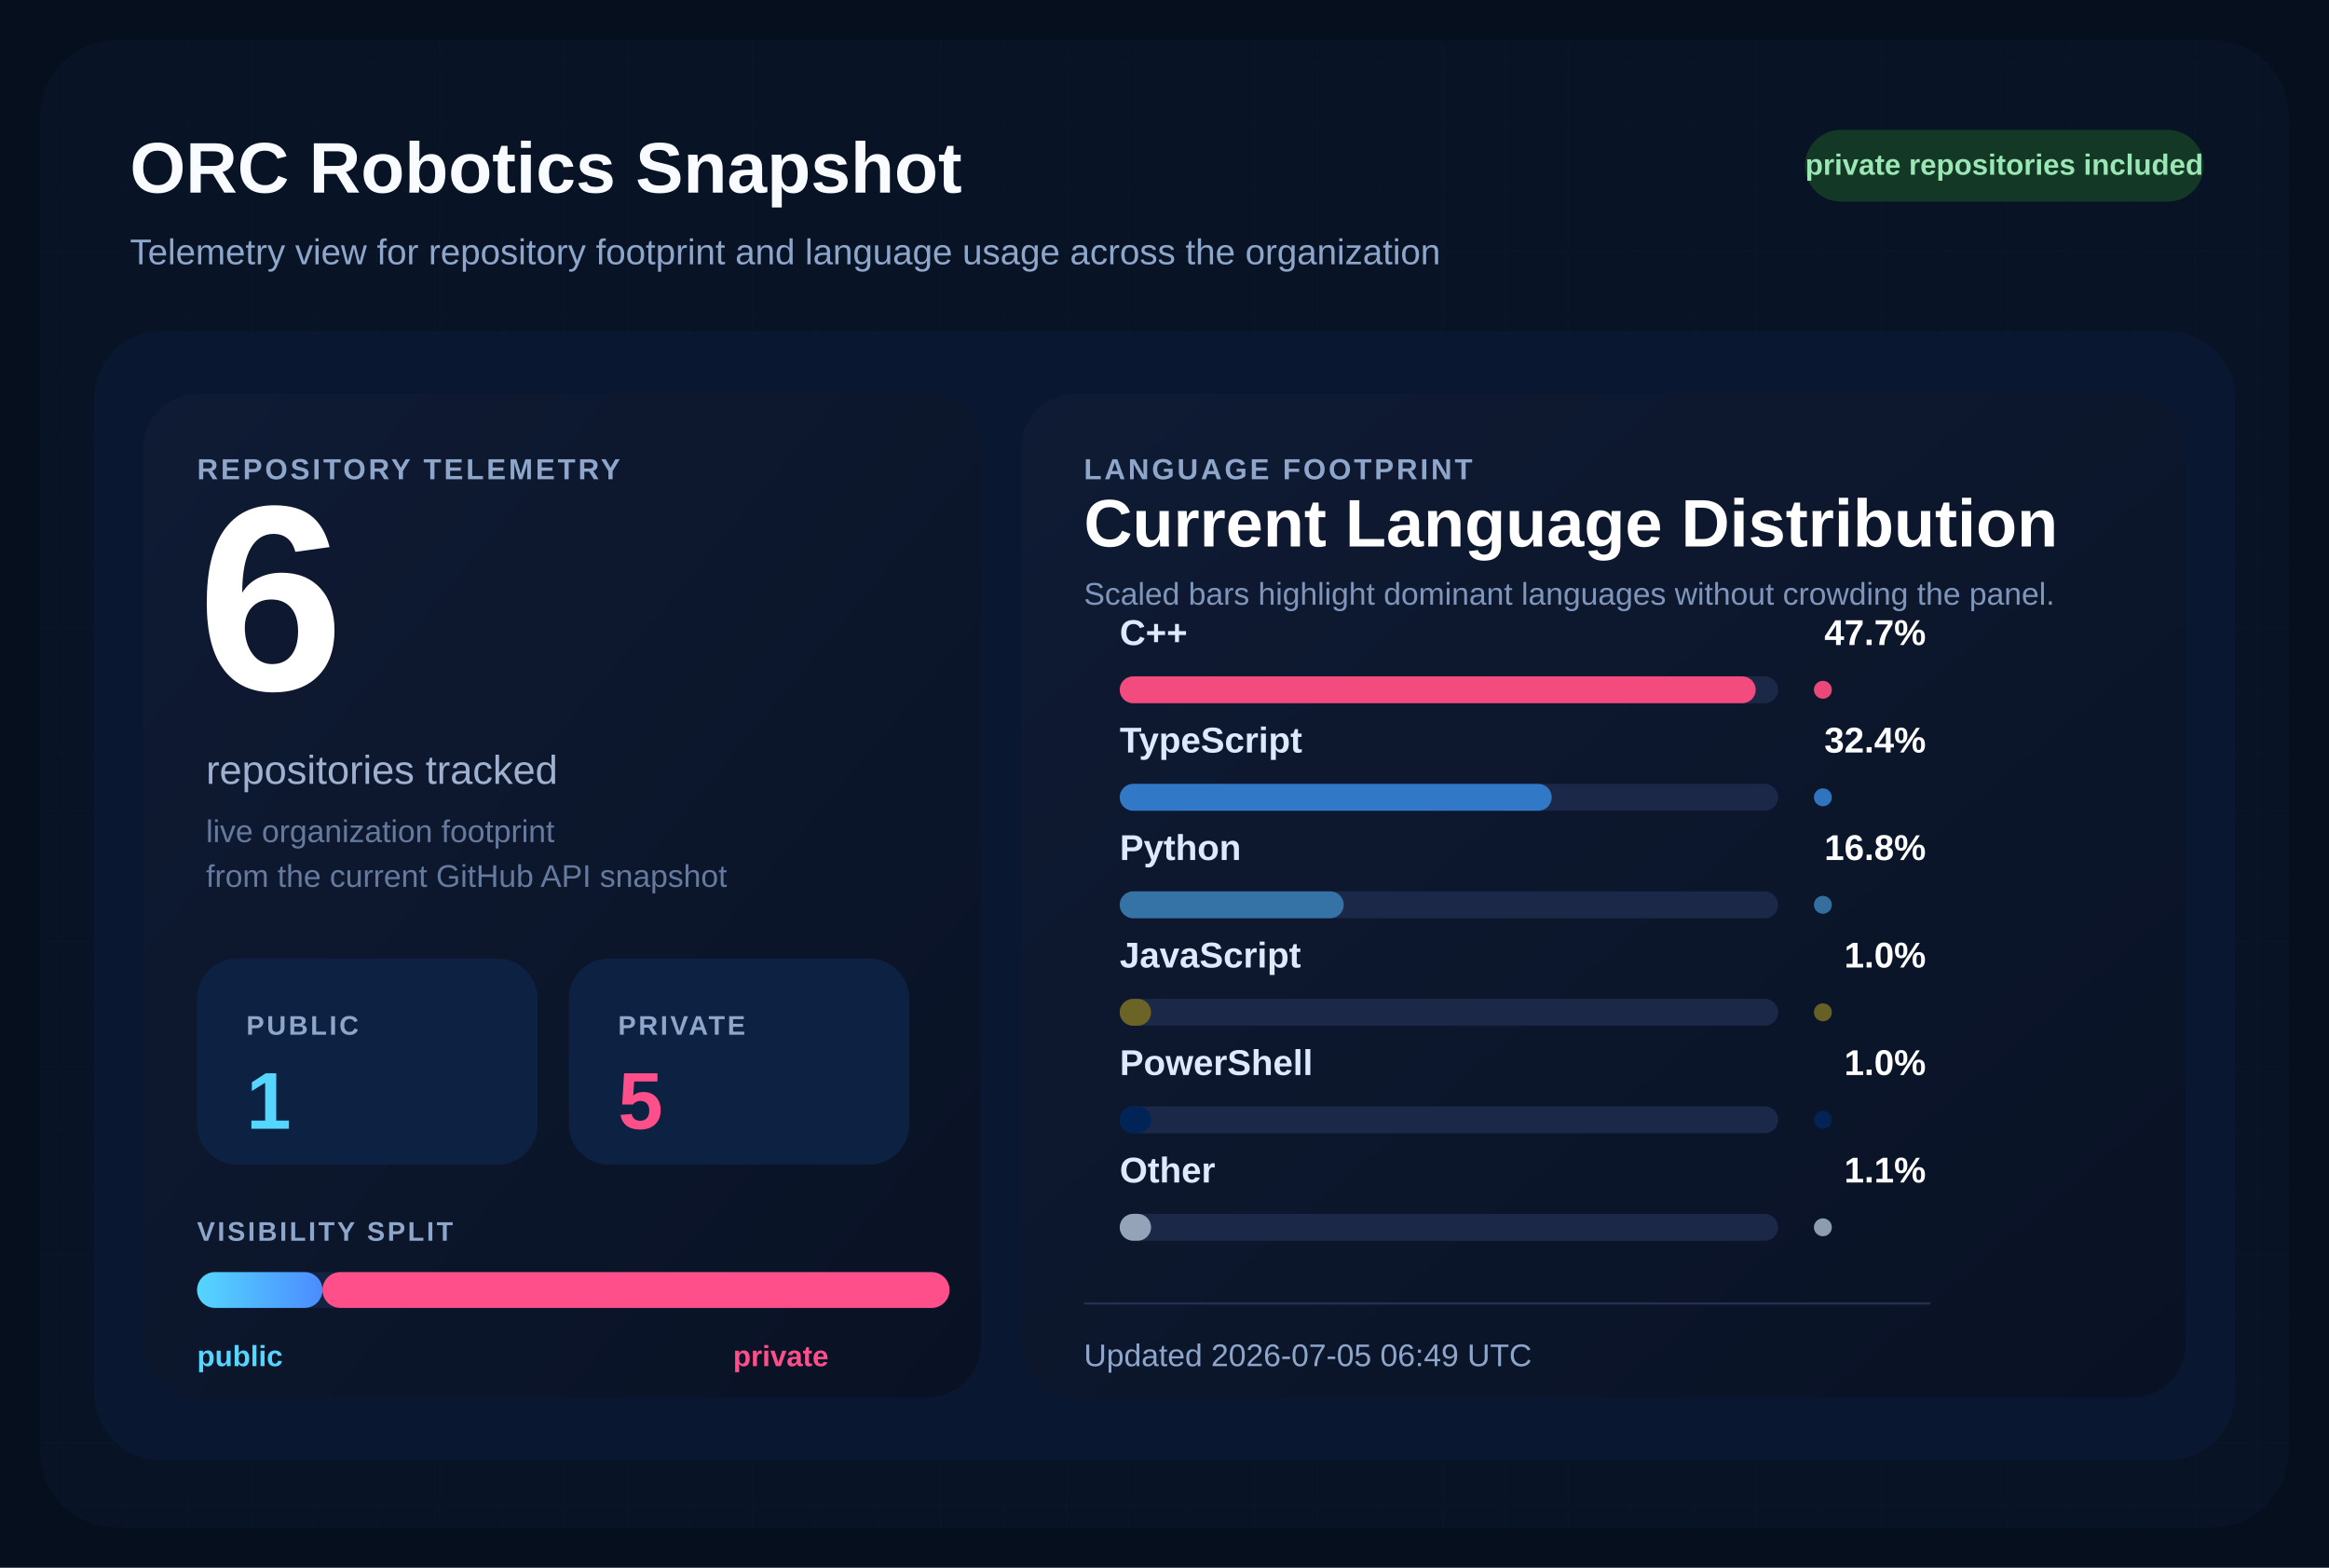
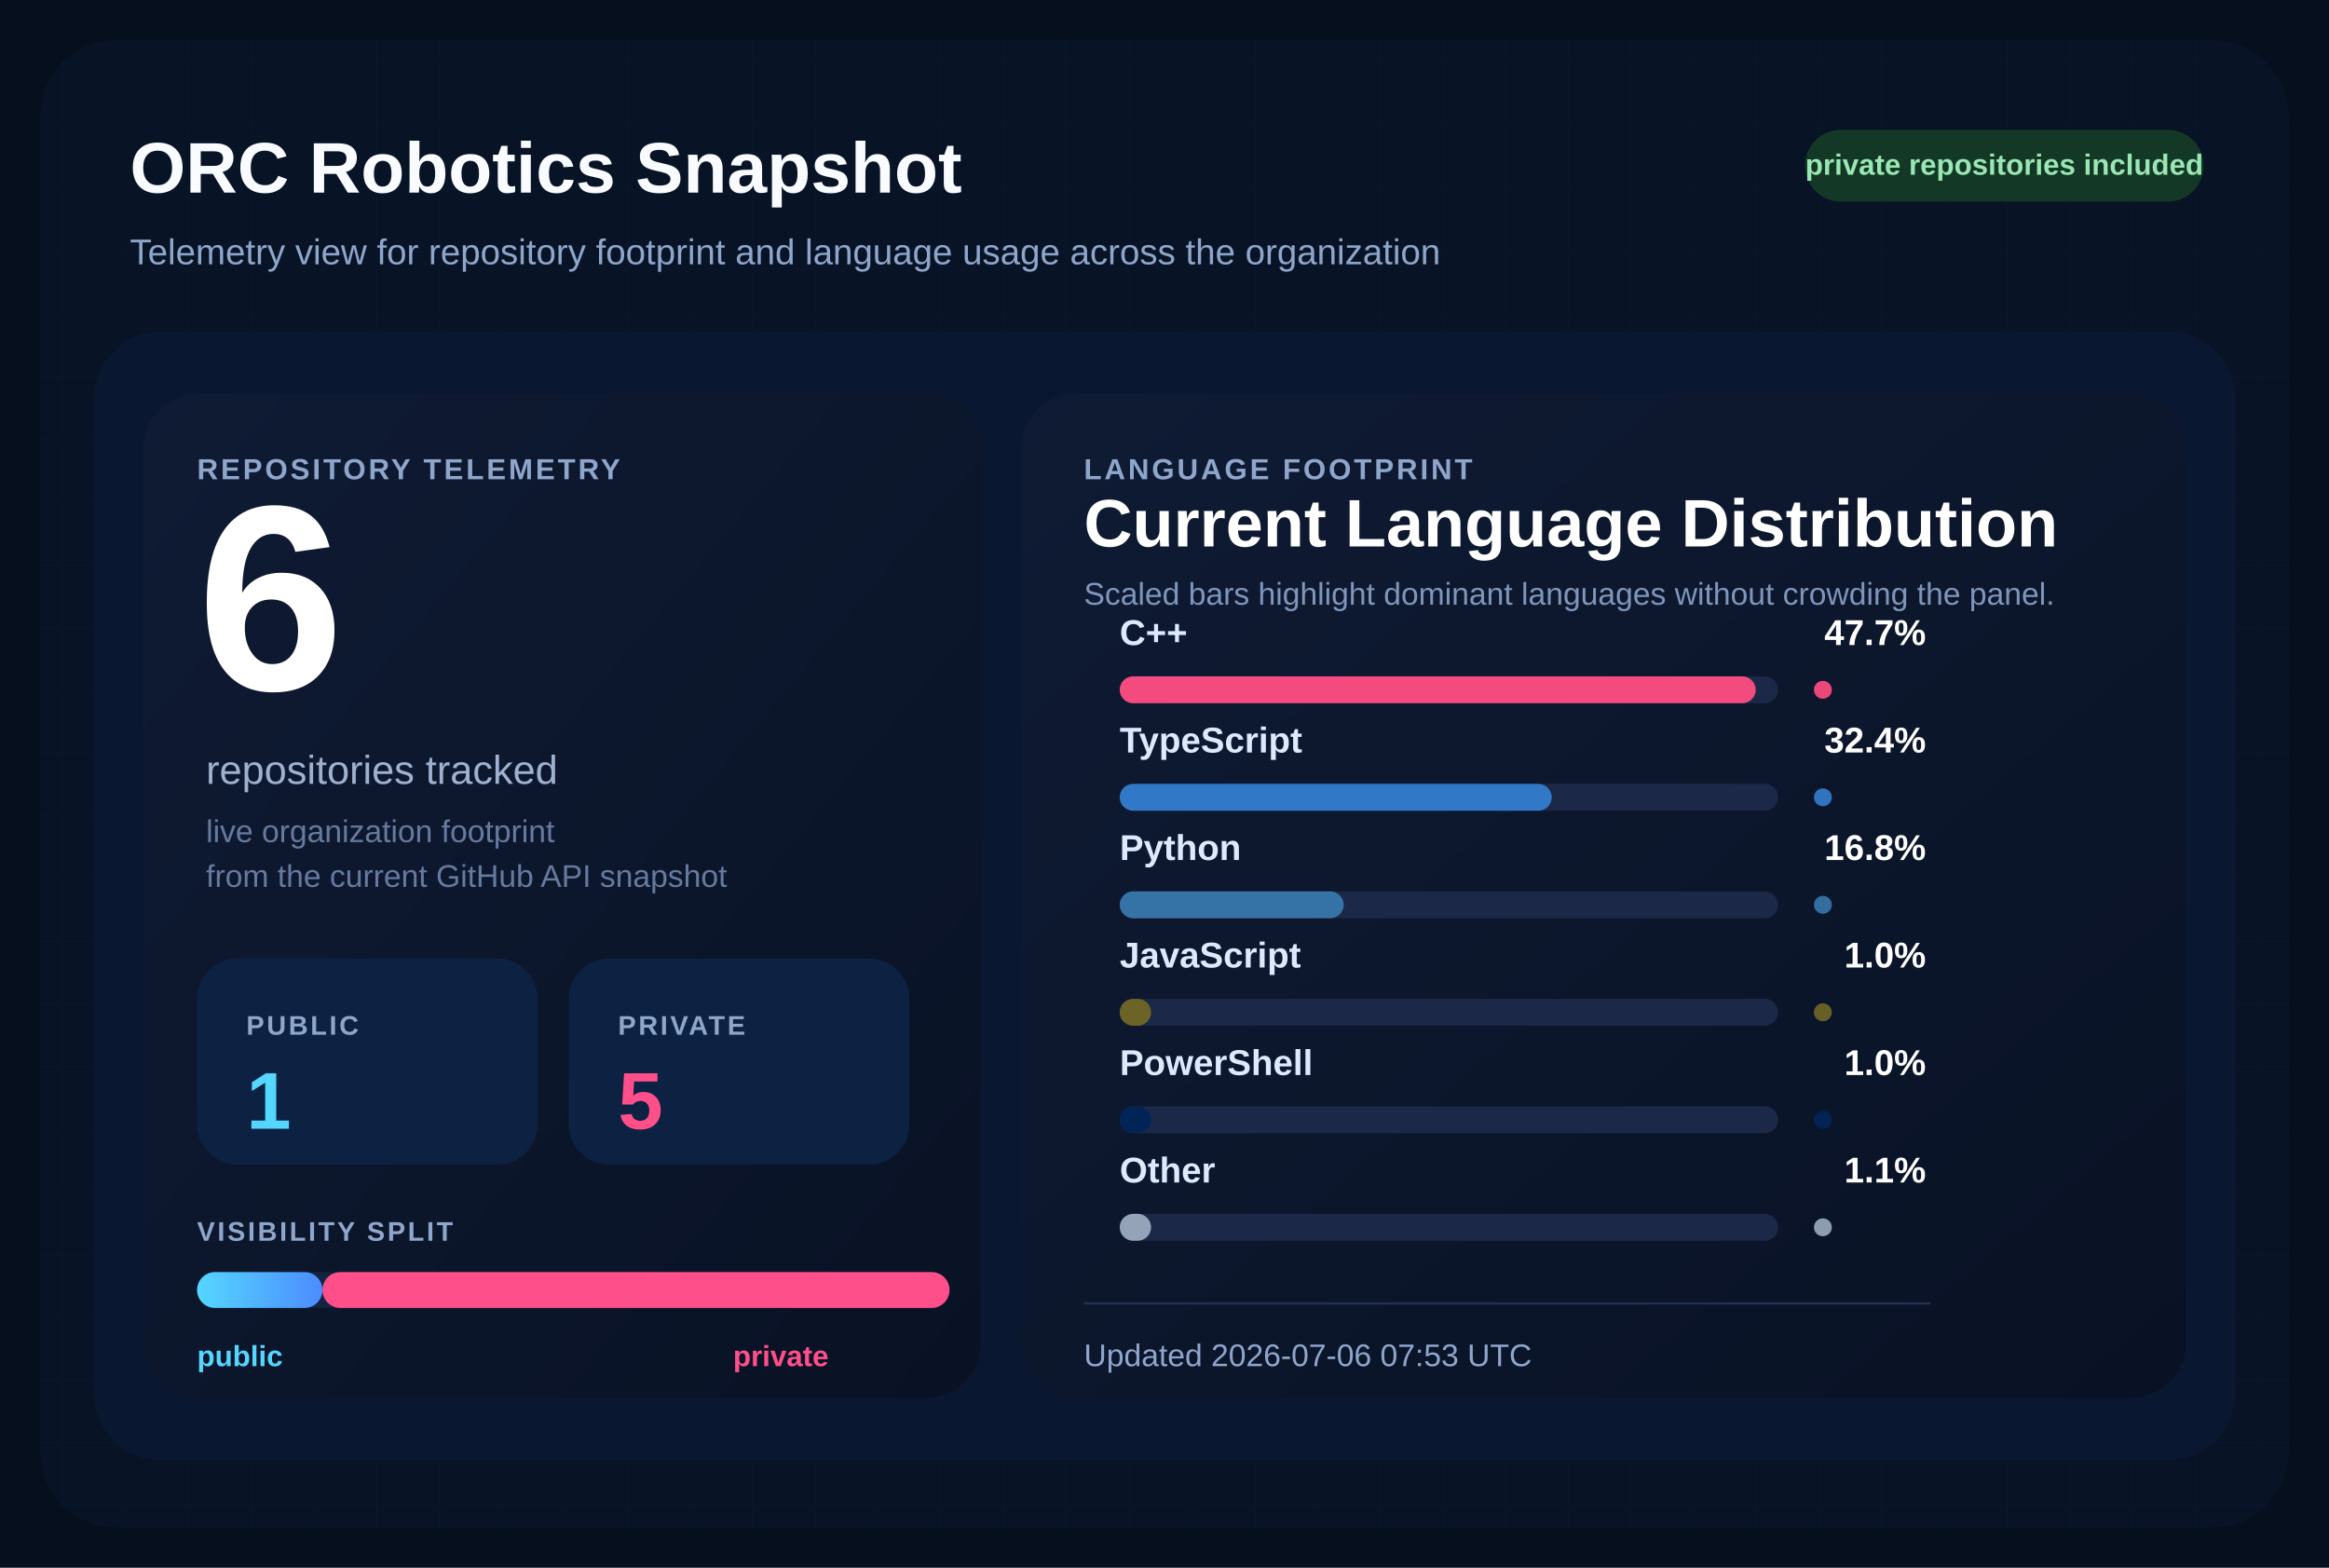
<svg xmlns="http://www.w3.org/2000/svg" width="1040" height="700" viewBox="0 0 1040 700" role="img" aria-labelledby="title desc">
  <defs>
    <pattern id="grid" width="28" height="28" patternUnits="userSpaceOnUse">
      <path d="M 28 0 L 0 0 0 28" fill="none" stroke="#12213d" stroke-width="1" />
    </pattern>
    <linearGradient id="surface" x1="0%" y1="0%" x2="100%" y2="100%">
      <stop offset="0%" stop-color="#0f1b34" />
      <stop offset="100%" stop-color="#091224" />
    </linearGradient>
    <linearGradient id="publicBar" x1="0%" y1="0%" x2="100%" y2="0%">
      <stop offset="0%" stop-color="#55d6ff" />
      <stop offset="100%" stop-color="#4b8cff" />
    </linearGradient>
  </defs>
  <rect width="1040" height="700" fill="#060f1d" />
  <rect x="18" y="18" width="1004" height="664" rx="34" fill="url(#grid)" />
  <rect x="18" y="18" width="1004" height="664" rx="34" fill="#081427" fill-opacity="0.9" />
  <text x="58" y="86" fill="#f8fbff" font-size="32" font-family="Segoe UI, Arial, sans-serif" font-weight="700">
    ORC Robotics Snapshot
  </text>
  <text x="58" y="118" fill="#8fa6cb" font-size="16" font-family="Segoe UI, Arial, sans-serif">
    Telemetry view for repository footprint and language usage across the organization
  </text>
  <rect x="806" y="58" width="178" height="32" rx="16" fill="#133926" />
  <text x="895" y="78" fill="#9ae6b4" font-size="13" font-family="Segoe UI, Arial, sans-serif" font-weight="700" text-anchor="middle">
    private repositories included
  </text>
  <rect x="42" y="148" width="956" height="504" rx="30" fill="#0a1730" />
  <rect x="64" y="176" width="374" height="448" rx="24" fill="url(#surface)" />
  <rect x="456" y="176" width="520" height="448" rx="24" fill="url(#surface)" />
  <text x="88" y="214" fill="#8fa6cb" font-size="13" font-family="Segoe UI, Arial, sans-serif" font-weight="700" letter-spacing="1.2">
    REPOSITORY TELEMETRY
  </text>
  <text x="88" y="308" fill="#ffffff" font-size="118" font-family="Segoe UI, Arial, sans-serif" font-weight="700">
    6
  </text>
  <text x="92" y="350" fill="#9fb1cf" font-size="18" font-family="Segoe UI, Arial, sans-serif">
    repositories tracked
  </text>
  <text x="92" y="376" fill="#667a9e" font-size="14" font-family="Segoe UI, Arial, sans-serif">
    live organization footprint
  </text>
  <text x="92" y="396" fill="#667a9e" font-size="14" font-family="Segoe UI, Arial, sans-serif">
    from the current GitHub API snapshot
  </text>
  <rect x="88" y="428" width="152" height="92" rx="18" fill="#0d2242" />
  <text x="110" y="462" fill="#8fa6cb" font-size="12" font-family="Segoe UI, Arial, sans-serif" font-weight="700" letter-spacing="1.1">
    PUBLIC
  </text>
  <text x="110" y="504" fill="#55d6ff" font-size="36" font-family="Segoe UI, Arial, sans-serif" font-weight="700">
    1
  </text>
  <rect x="254" y="428" width="152" height="92" rx="18" fill="#0d2242" />
  <text x="276" y="462" fill="#8fa6cb" font-size="12" font-family="Segoe UI, Arial, sans-serif" font-weight="700" letter-spacing="1.1">
    PRIVATE
  </text>
  <text x="276" y="504" fill="#ff4f8b" font-size="36" font-family="Segoe UI, Arial, sans-serif" font-weight="700">
    5
  </text>
  <text x="88" y="554" fill="#8fa6cb" font-size="12" font-family="Segoe UI, Arial, sans-serif" font-weight="700" letter-spacing="1.1">
    VISIBILITY SPLIT
  </text>
  <rect x="88" y="568" width="336" height="16" rx="8" fill="#142340" />
  <rect x="88" y="568" width="56.00" height="16" rx="8" fill="url(#publicBar)" />
  <rect x="144.00" y="568" width="280.00" height="16" rx="8" fill="#ff4f8b" />
  <text x="88" y="610" fill="#55d6ff" font-size="13" font-family="Segoe UI, Arial, sans-serif" font-weight="700">
    public
  </text>
  <text x="370" y="610" fill="#ff4f8b" font-size="13" font-family="Segoe UI, Arial, sans-serif" font-weight="700" text-anchor="end">
    private
  </text>
  <text x="484" y="214" fill="#8fa6cb" font-size="13" font-family="Segoe UI, Arial, sans-serif" font-weight="700" letter-spacing="1.2">
    LANGUAGE FOOTPRINT
  </text>
  <text x="484" y="244" fill="#ffffff" font-size="30" font-family="Segoe UI, Arial, sans-serif" font-weight="700">
    Current Language Distribution
  </text>
  <text x="484" y="270" fill="#7f96ba" font-size="14" font-family="Segoe UI, Arial, sans-serif">
    Scaled bars highlight dominant languages without crowding the panel.
  </text>
  <g transform="translate(0,288)">
    <text x="500" y="0" fill="#dce9ff" font-size="16" font-family="Segoe UI, Arial, sans-serif" font-weight="600">
        C++
        </text>
    <text x="860" y="0" fill="#ffffff" font-size="16" font-family="Segoe UI, Arial, sans-serif" font-weight="700" text-anchor="end">
        47.7%
        </text>
    <rect x="500" y="14" width="294" height="12" rx="6" fill="#1b2848" />
    <rect x="500" y="14" width="284.00" height="12" rx="6" fill="#f34b7d" />
    <circle cx="814" cy="20" r="4" fill="#f34b7d" opacity="0.95" />
  </g>
  <g transform="translate(0,336)">
    <text x="500" y="0" fill="#dce9ff" font-size="16" font-family="Segoe UI, Arial, sans-serif" font-weight="600">
        TypeScript
        </text>
    <text x="860" y="0" fill="#ffffff" font-size="16" font-family="Segoe UI, Arial, sans-serif" font-weight="700" text-anchor="end">
        32.4%
        </text>
    <rect x="500" y="14" width="294" height="12" rx="6" fill="#1b2848" />
    <rect x="500" y="14" width="192.91" height="12" rx="6" fill="#3178c6" />
    <circle cx="814" cy="20" r="4" fill="#3178c6" opacity="0.95" />
  </g>
  <g transform="translate(0,384)">
    <text x="500" y="0" fill="#dce9ff" font-size="16" font-family="Segoe UI, Arial, sans-serif" font-weight="600">
        Python
        </text>
    <text x="860" y="0" fill="#ffffff" font-size="16" font-family="Segoe UI, Arial, sans-serif" font-weight="700" text-anchor="end">
        16.8%
        </text>
    <rect x="500" y="14" width="294" height="12" rx="6" fill="#1b2848" />
    <rect x="500" y="14" width="100.03" height="12" rx="6" fill="#3572A5" />
    <circle cx="814" cy="20" r="4" fill="#3572A5" opacity="0.95" />
  </g>
  <g transform="translate(0,432)">
    <text x="500" y="0" fill="#dce9ff" font-size="16" font-family="Segoe UI, Arial, sans-serif" font-weight="600">
        JavaScript
        </text>
    <text x="860" y="0" fill="#ffffff" font-size="16" font-family="Segoe UI, Arial, sans-serif" font-weight="700" text-anchor="end">
        1.0%
        </text>
    <rect x="500" y="14" width="294" height="12" rx="6" fill="#1b2848" />
    <rect x="500" y="14" width="14.00" height="12" rx="6" fill="#6b6426" />
    <circle cx="814" cy="20" r="4" fill="#6b6426" opacity="0.95" />
  </g>
  <g transform="translate(0,480)">
    <text x="500" y="0" fill="#dce9ff" font-size="16" font-family="Segoe UI, Arial, sans-serif" font-weight="600">
        PowerShell
        </text>
    <text x="860" y="0" fill="#ffffff" font-size="16" font-family="Segoe UI, Arial, sans-serif" font-weight="700" text-anchor="end">
        1.0%
        </text>
    <rect x="500" y="14" width="294" height="12" rx="6" fill="#1b2848" />
    <rect x="500" y="14" width="14.00" height="12" rx="6" fill="#012456" />
    <circle cx="814" cy="20" r="4" fill="#012456" opacity="0.95" />
  </g>
  <g transform="translate(0,528)">
    <text x="500" y="0" fill="#dce9ff" font-size="16" font-family="Segoe UI, Arial, sans-serif" font-weight="600">
        Other
        </text>
    <text x="860" y="0" fill="#ffffff" font-size="16" font-family="Segoe UI, Arial, sans-serif" font-weight="700" text-anchor="end">
        1.1%
        </text>
    <rect x="500" y="14" width="294" height="12" rx="6" fill="#1b2848" />
    <rect x="500" y="14" width="14.00" height="12" rx="6" fill="#94a3b8" />
    <circle cx="814" cy="20" r="4" fill="#94a3b8" opacity="0.95" />
  </g>
  <line x1="484" y1="582" x2="862" y2="582" stroke="#22314f" stroke-width="1" />
  <text x="484" y="610" fill="#8fa6cb" font-size="14" font-family="Segoe UI, Arial, sans-serif">
-     Updated 2026-07-05 06:49 UTC
+     Updated 2026-07-06 07:53 UTC
  </text>
</svg>
